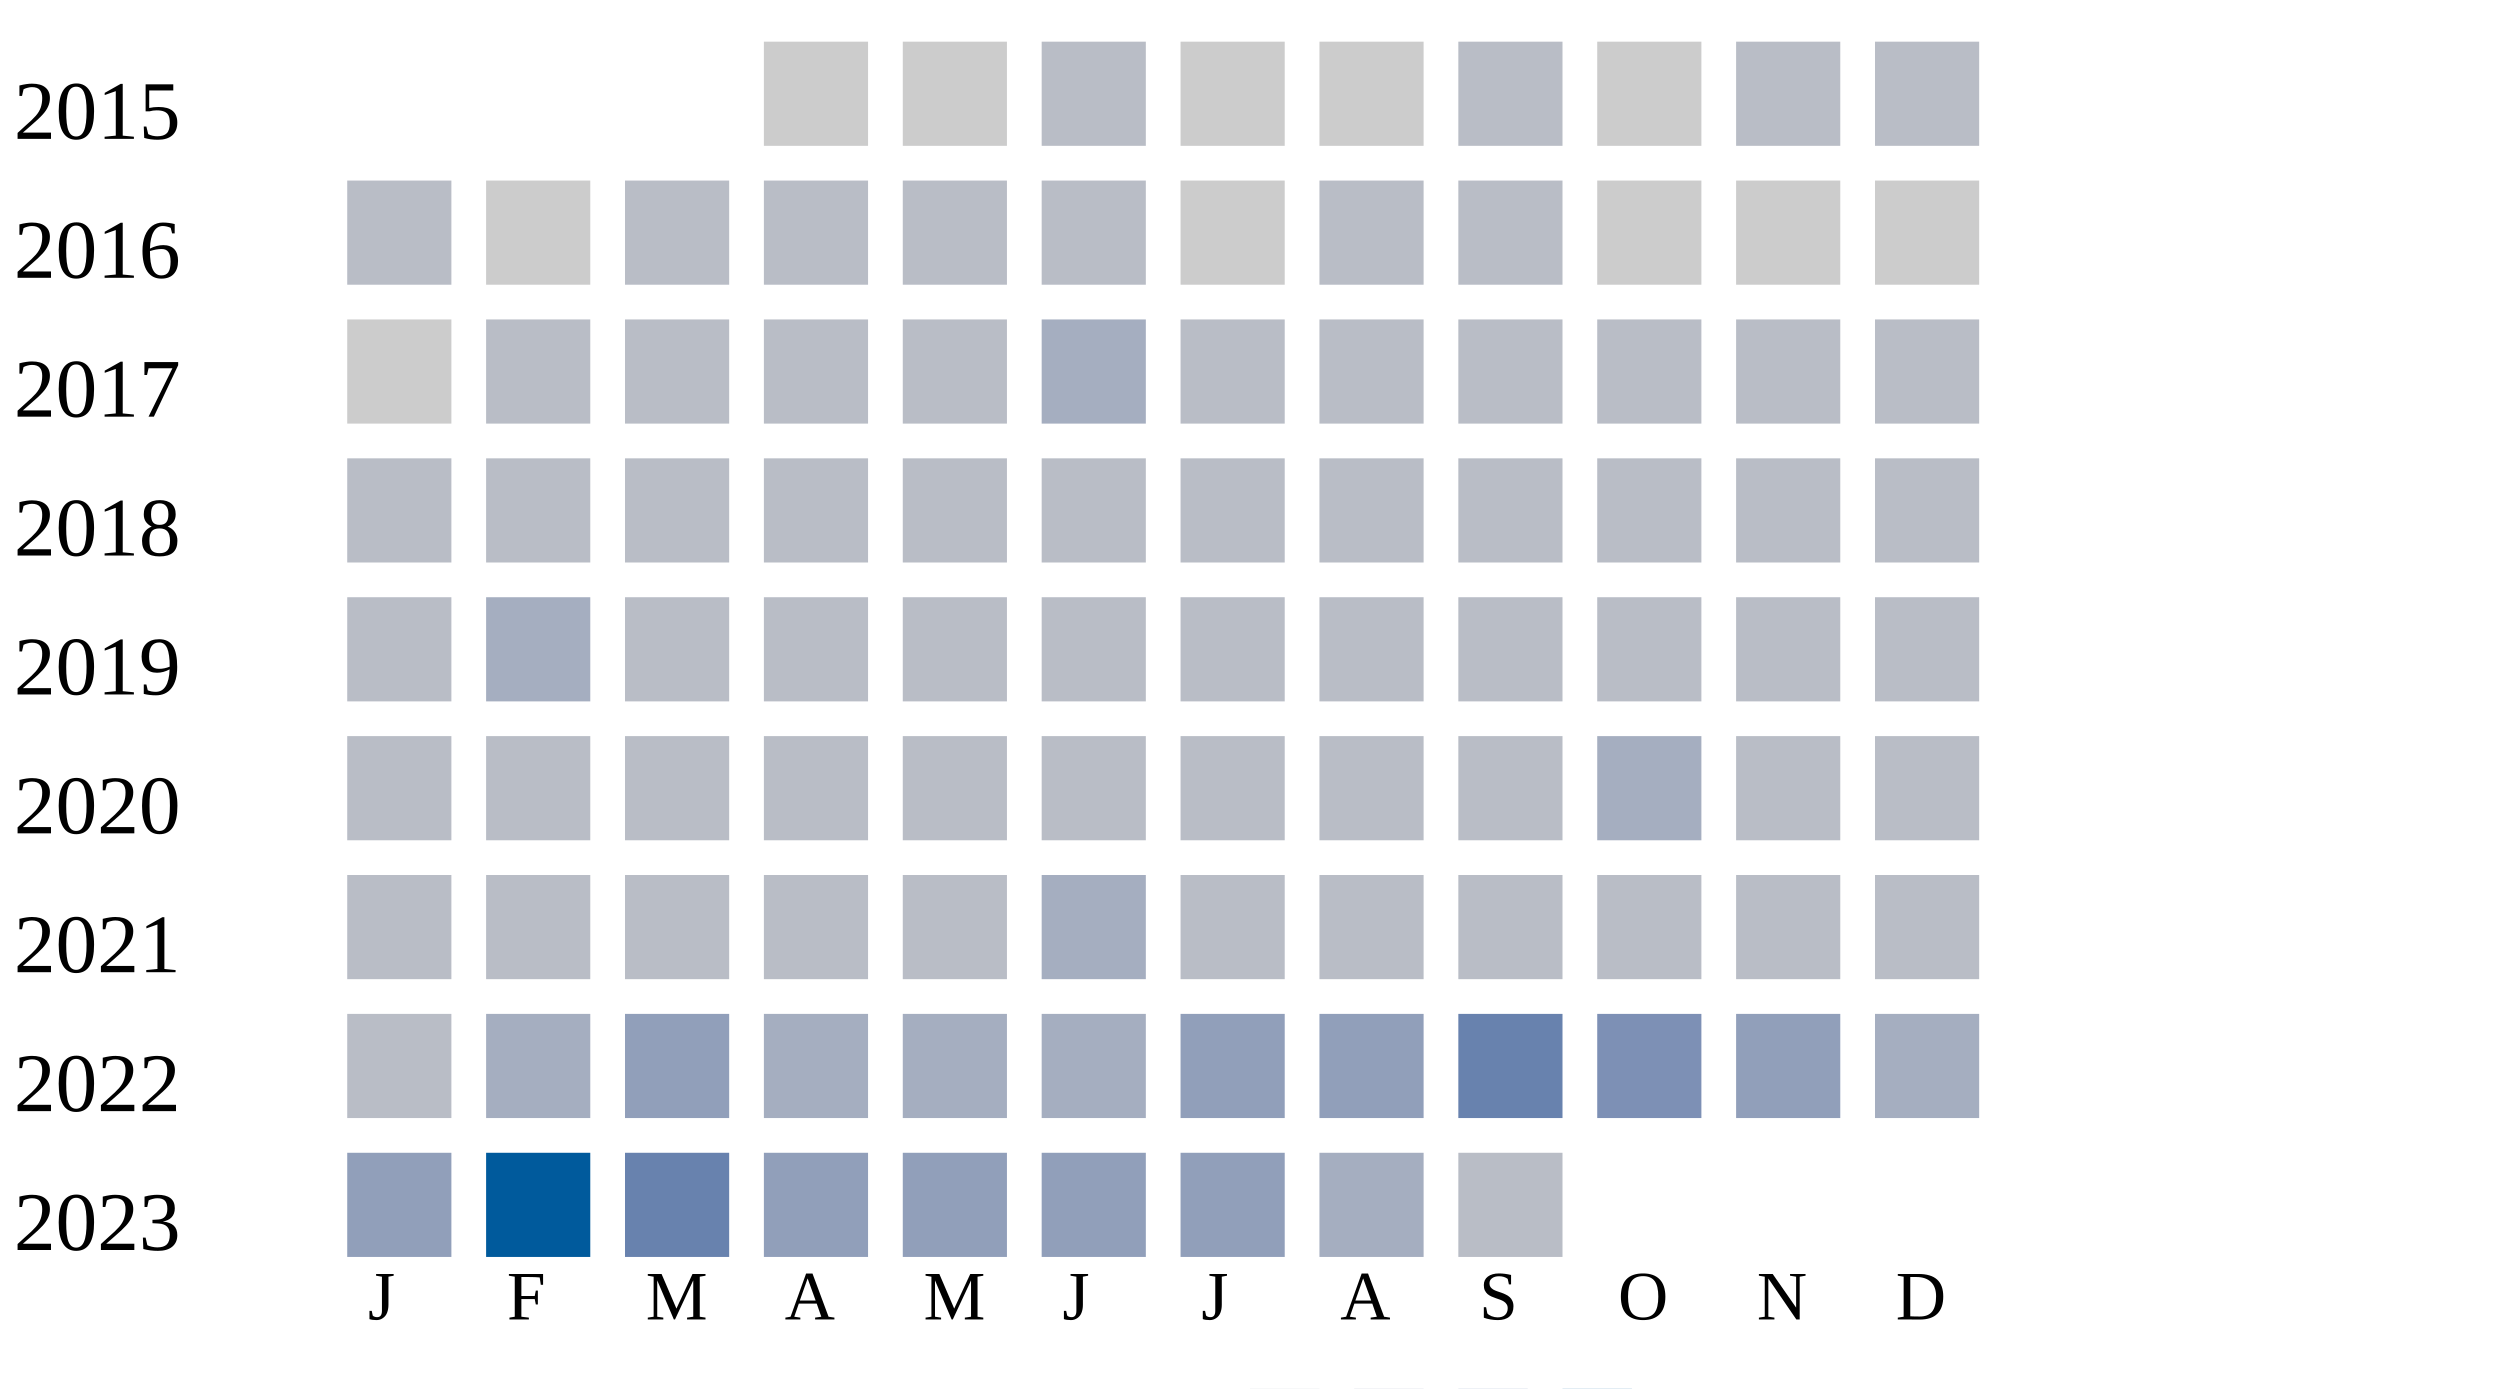
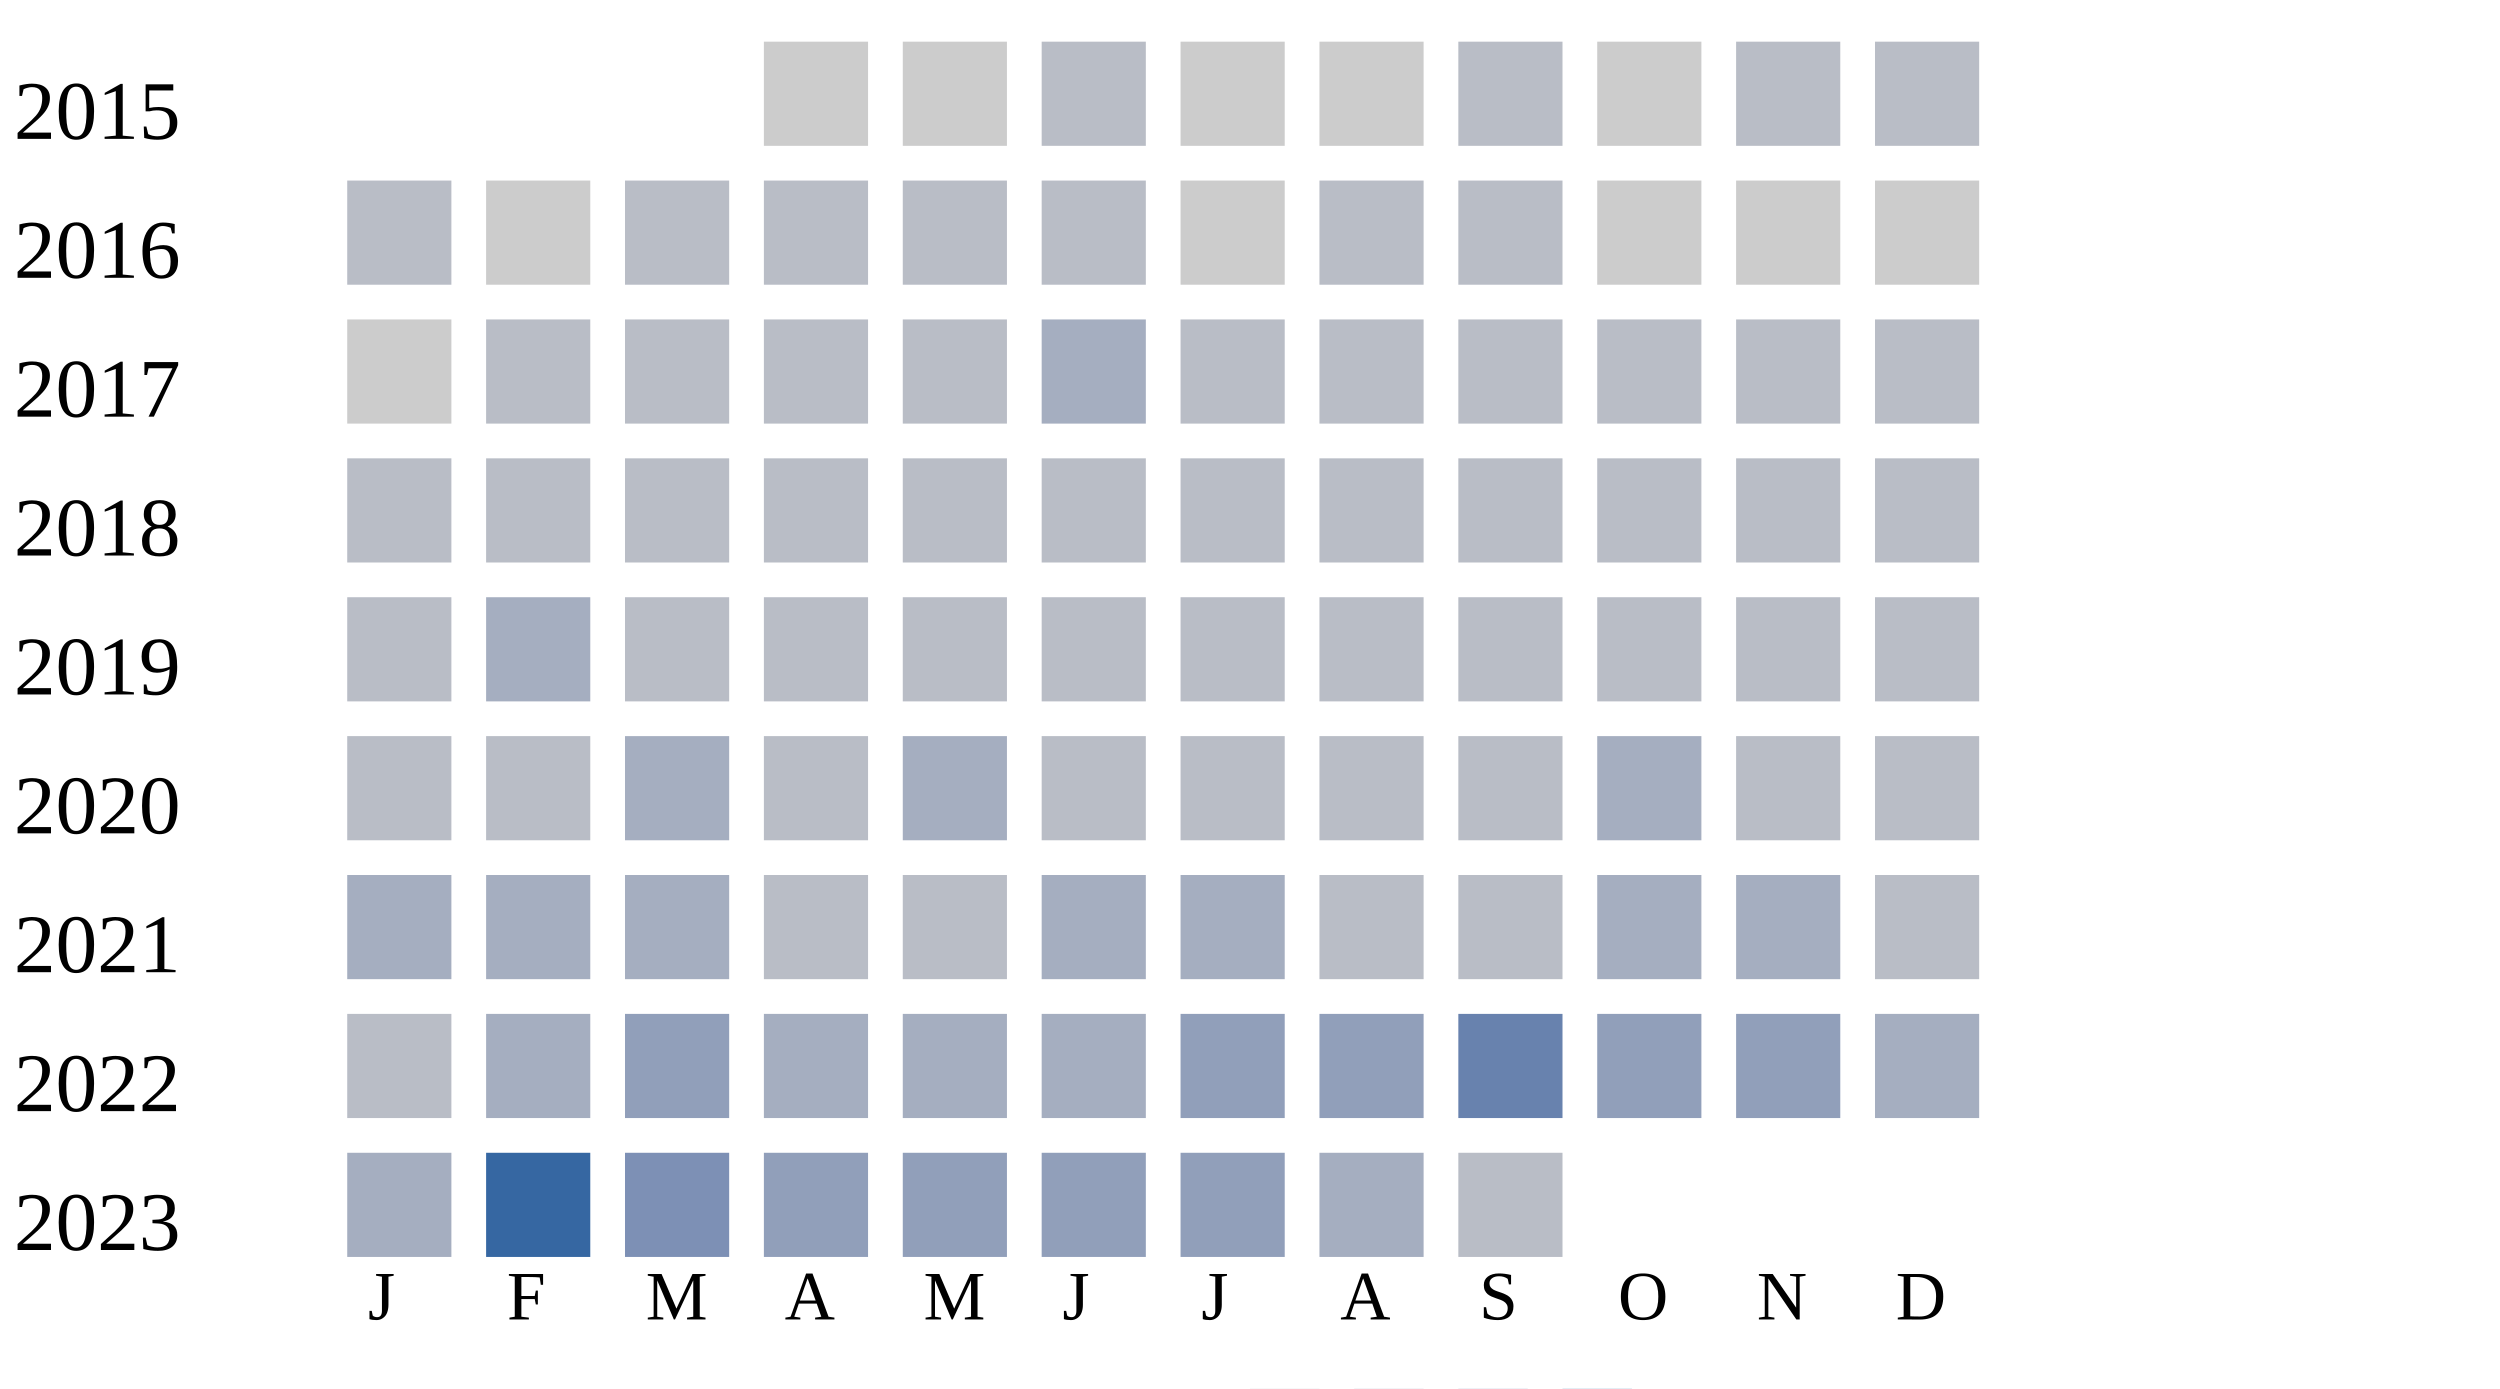
<svg xmlns="http://www.w3.org/2000/svg" width="360" height="200">
  <g transform="translate(0 0)">
    <text x="2" y="20">2015</text>
    <rect x="110" y="6" width="15" height="15" fill="#cccccc" />
    <rect x="130" y="6" width="15" height="15" fill="#cccccc" />
    <rect x="150" y="6" width="15" height="15" fill="#b9bdc6" />
    <rect x="170" y="6" width="15" height="15" fill="#cccccc" />
    <rect x="190" y="6" width="15" height="15" fill="#cccccc" />
    <rect x="210" y="6" width="15" height="15" fill="#b9bdc6" />
    <rect x="230" y="6" width="15" height="15" fill="#cccccc" />
    <rect x="250" y="6" width="15" height="15" fill="#b9bdc6" />
    <rect x="270" y="6" width="15" height="15" fill="#b9bdc6" />
  </g>
  <g transform="translate(0 20)">
    <text x="2" y="20">2016</text>
    <rect x="50" y="6" width="15" height="15" fill="#b9bdc6" />
    <rect x="70" y="6" width="15" height="15" fill="#cccccc" />
    <rect x="90" y="6" width="15" height="15" fill="#b9bdc6" />
    <rect x="110" y="6" width="15" height="15" fill="#b9bdc6" />
    <rect x="130" y="6" width="15" height="15" fill="#b9bdc6" />
    <rect x="150" y="6" width="15" height="15" fill="#b9bdc6" />
    <rect x="170" y="6" width="15" height="15" fill="#cccccc" />
    <rect x="190" y="6" width="15" height="15" fill="#b9bdc6" />
    <rect x="210" y="6" width="15" height="15" fill="#b9bdc6" />
    <rect x="230" y="6" width="15" height="15" fill="#cccccc" />
    <rect x="250" y="6" width="15" height="15" fill="#cccccc" />
    <rect x="270" y="6" width="15" height="15" fill="#cccccc" />
  </g>
  <g transform="translate(0 40)">
    <text x="2" y="20">2017</text>
    <rect x="50" y="6" width="15" height="15" fill="#cccccc" />
    <rect x="70" y="6" width="15" height="15" fill="#b9bdc6" />
    <rect x="90" y="6" width="15" height="15" fill="#b9bdc6" />
    <rect x="110" y="6" width="15" height="15" fill="#b9bdc6" />
    <rect x="130" y="6" width="15" height="15" fill="#b9bdc6" />
    <rect x="150" y="6" width="15" height="15" fill="#a5aec0" />
    <rect x="170" y="6" width="15" height="15" fill="#b9bdc6" />
    <rect x="190" y="6" width="15" height="15" fill="#b9bdc6" />
    <rect x="210" y="6" width="15" height="15" fill="#b9bdc6" />
    <rect x="230" y="6" width="15" height="15" fill="#b9bdc6" />
    <rect x="250" y="6" width="15" height="15" fill="#b9bdc6" />
    <rect x="270" y="6" width="15" height="15" fill="#b9bdc6" />
  </g>
  <g transform="translate(0 60)">
    <text x="2" y="20">2018</text>
    <rect x="50" y="6" width="15" height="15" fill="#b9bdc6" />
    <rect x="70" y="6" width="15" height="15" fill="#b9bdc6" />
    <rect x="90" y="6" width="15" height="15" fill="#b9bdc6" />
    <rect x="110" y="6" width="15" height="15" fill="#b9bdc6" />
    <rect x="130" y="6" width="15" height="15" fill="#b9bdc6" />
    <rect x="150" y="6" width="15" height="15" fill="#b9bdc6" />
    <rect x="170" y="6" width="15" height="15" fill="#b9bdc6" />
    <rect x="190" y="6" width="15" height="15" fill="#b9bdc6" />
    <rect x="210" y="6" width="15" height="15" fill="#b9bdc6" />
    <rect x="230" y="6" width="15" height="15" fill="#b9bdc6" />
    <rect x="250" y="6" width="15" height="15" fill="#b9bdc6" />
    <rect x="270" y="6" width="15" height="15" fill="#b9bdc6" />
  </g>
  <g transform="translate(0 80)">
    <text x="2" y="20">2019</text>
    <rect x="50" y="6" width="15" height="15" fill="#b9bdc6" />
    <rect x="70" y="6" width="15" height="15" fill="#a5aec0" />
    <rect x="90" y="6" width="15" height="15" fill="#b9bdc6" />
    <rect x="110" y="6" width="15" height="15" fill="#b9bdc6" />
    <rect x="130" y="6" width="15" height="15" fill="#b9bdc6" />
    <rect x="150" y="6" width="15" height="15" fill="#b9bdc6" />
    <rect x="170" y="6" width="15" height="15" fill="#b9bdc6" />
    <rect x="190" y="6" width="15" height="15" fill="#b9bdc6" />
    <rect x="210" y="6" width="15" height="15" fill="#b9bdc6" />
    <rect x="230" y="6" width="15" height="15" fill="#b9bdc6" />
    <rect x="250" y="6" width="15" height="15" fill="#b9bdc6" />
    <rect x="270" y="6" width="15" height="15" fill="#b9bdc6" />
  </g>
  <g transform="translate(0 100)">
    <text x="2" y="20">2020</text>
    <rect x="50" y="6" width="15" height="15" fill="#b9bdc6" />
    <rect x="70" y="6" width="15" height="15" fill="#b9bdc6" />
-     <rect x="90" y="6" width="15" height="15" fill="#b9bdc6" />
+     <rect x="90" y="6" width="15" height="15" fill="#a5aec0" />
    <rect x="110" y="6" width="15" height="15" fill="#b9bdc6" />
-     <rect x="130" y="6" width="15" height="15" fill="#b9bdc6" />
+     <rect x="130" y="6" width="15" height="15" fill="#a5aec0" />
    <rect x="150" y="6" width="15" height="15" fill="#b9bdc6" />
    <rect x="170" y="6" width="15" height="15" fill="#b9bdc6" />
    <rect x="190" y="6" width="15" height="15" fill="#b9bdc6" />
    <rect x="210" y="6" width="15" height="15" fill="#b9bdc6" />
    <rect x="230" y="6" width="15" height="15" fill="#a5aec0" />
    <rect x="250" y="6" width="15" height="15" fill="#b9bdc6" />
    <rect x="270" y="6" width="15" height="15" fill="#b9bdc6" />
  </g>
  <g transform="translate(0 120)">
    <text x="2" y="20">2021</text>
-     <rect x="50" y="6" width="15" height="15" fill="#b9bdc6" />
-     <rect x="70" y="6" width="15" height="15" fill="#b9bdc6" />
-     <rect x="90" y="6" width="15" height="15" fill="#b9bdc6" />
+     <rect x="50" y="6" width="15" height="15" fill="#a5aec0" />
+     <rect x="70" y="6" width="15" height="15" fill="#a5aec0" />
+     <rect x="90" y="6" width="15" height="15" fill="#a5aec0" />
    <rect x="110" y="6" width="15" height="15" fill="#b9bdc6" />
    <rect x="130" y="6" width="15" height="15" fill="#b9bdc6" />
    <rect x="150" y="6" width="15" height="15" fill="#a5aec0" />
-     <rect x="170" y="6" width="15" height="15" fill="#b9bdc6" />
+     <rect x="170" y="6" width="15" height="15" fill="#a5aec0" />
    <rect x="190" y="6" width="15" height="15" fill="#b9bdc6" />
    <rect x="210" y="6" width="15" height="15" fill="#b9bdc6" />
-     <rect x="230" y="6" width="15" height="15" fill="#b9bdc6" />
-     <rect x="250" y="6" width="15" height="15" fill="#b9bdc6" />
+     <rect x="230" y="6" width="15" height="15" fill="#a5aec0" />
+     <rect x="250" y="6" width="15" height="15" fill="#a5aec0" />
    <rect x="270" y="6" width="15" height="15" fill="#b9bdc6" />
  </g>
  <g transform="translate(0 140)">
    <text x="2" y="20">2022</text>
    <rect x="50" y="6" width="15" height="15" fill="#b9bdc6" />
    <rect x="70" y="6" width="15" height="15" fill="#a5aec0" />
    <rect x="90" y="6" width="15" height="15" fill="#919fba" />
    <rect x="110" y="6" width="15" height="15" fill="#a5aec0" />
    <rect x="130" y="6" width="15" height="15" fill="#a5aec0" />
    <rect x="150" y="6" width="15" height="15" fill="#a5aec0" />
    <rect x="170" y="6" width="15" height="15" fill="#919fba" />
    <rect x="190" y="6" width="15" height="15" fill="#919fba" />
    <rect x="210" y="6" width="15" height="15" fill="#6882ae" />
-     <rect x="230" y="6" width="15" height="15" fill="#7d90b5" />
+     <rect x="230" y="6" width="15" height="15" fill="#919fba" />
    <rect x="250" y="6" width="15" height="15" fill="#919fba" />
    <rect x="270" y="6" width="15" height="15" fill="#a5aec0" />
  </g>
  <g transform="translate(0 160)">
    <text x="2" y="20">2023</text>
-     <rect x="50" y="6" width="15" height="15" fill="#919fba" />
-     <rect x="70" y="6" width="15" height="15" fill="#005a9c" />
-     <rect x="90" y="6" width="15" height="15" fill="#6882ae" />
+     <rect x="50" y="6" width="15" height="15" fill="#a5aec0" />
+     <rect x="70" y="6" width="15" height="15" fill="#3667a2" />
+     <rect x="90" y="6" width="15" height="15" fill="#7d90b5" />
    <rect x="110" y="6" width="15" height="15" fill="#919fba" />
    <rect x="130" y="6" width="15" height="15" fill="#919fba" />
    <rect x="150" y="6" width="15" height="15" fill="#919fba" />
    <rect x="170" y="6" width="15" height="15" fill="#919fba" />
    <rect x="190" y="6" width="15" height="15" fill="#a5aec0" />
    <rect x="210" y="6" width="15" height="15" fill="#b9bdc6" />
  </g>
  <text style="font-size: 10px; text-align: center" x="53" y="190">J</text>
  <text style="font-size: 10px; text-align: center" x="73" y="190">F</text>
  <text style="font-size: 10px; text-align: center" x="93" y="190">M</text>
  <text style="font-size: 10px; text-align: center" x="113" y="190">A</text>
  <text style="font-size: 10px; text-align: center" x="133" y="190">M</text>
  <text style="font-size: 10px; text-align: center" x="153" y="190">J</text>
  <text style="font-size: 10px; text-align: center" x="173" y="190">J</text>
  <text style="font-size: 10px; text-align: center" x="193" y="190">A</text>
  <text style="font-size: 10px; text-align: center" x="213" y="190">S</text>
  <text style="font-size: 10px; text-align: center" x="233" y="190">O</text>
  <text style="font-size: 10px; text-align: center" x="253" y="190">N</text>
  <text style="font-size: 10px; text-align: center" x="273" y="190">D</text>
  <text style="font-size: 10px;" x="155" y="209">Less</text>
  <rect fill="#b9bdc6" width="10" height="10" x="180" y="200" />
  <rect fill="#919fba" width="10" height="10" x="195" y="200" />
  <rect fill="#6882ae" width="10" height="10" x="210" y="200" />
  <rect fill="#005a9c" width="10" height="10" x="225" y="200" />
  <text x="240" y="209" style="font-size: 10px;">More</text>
</svg>
